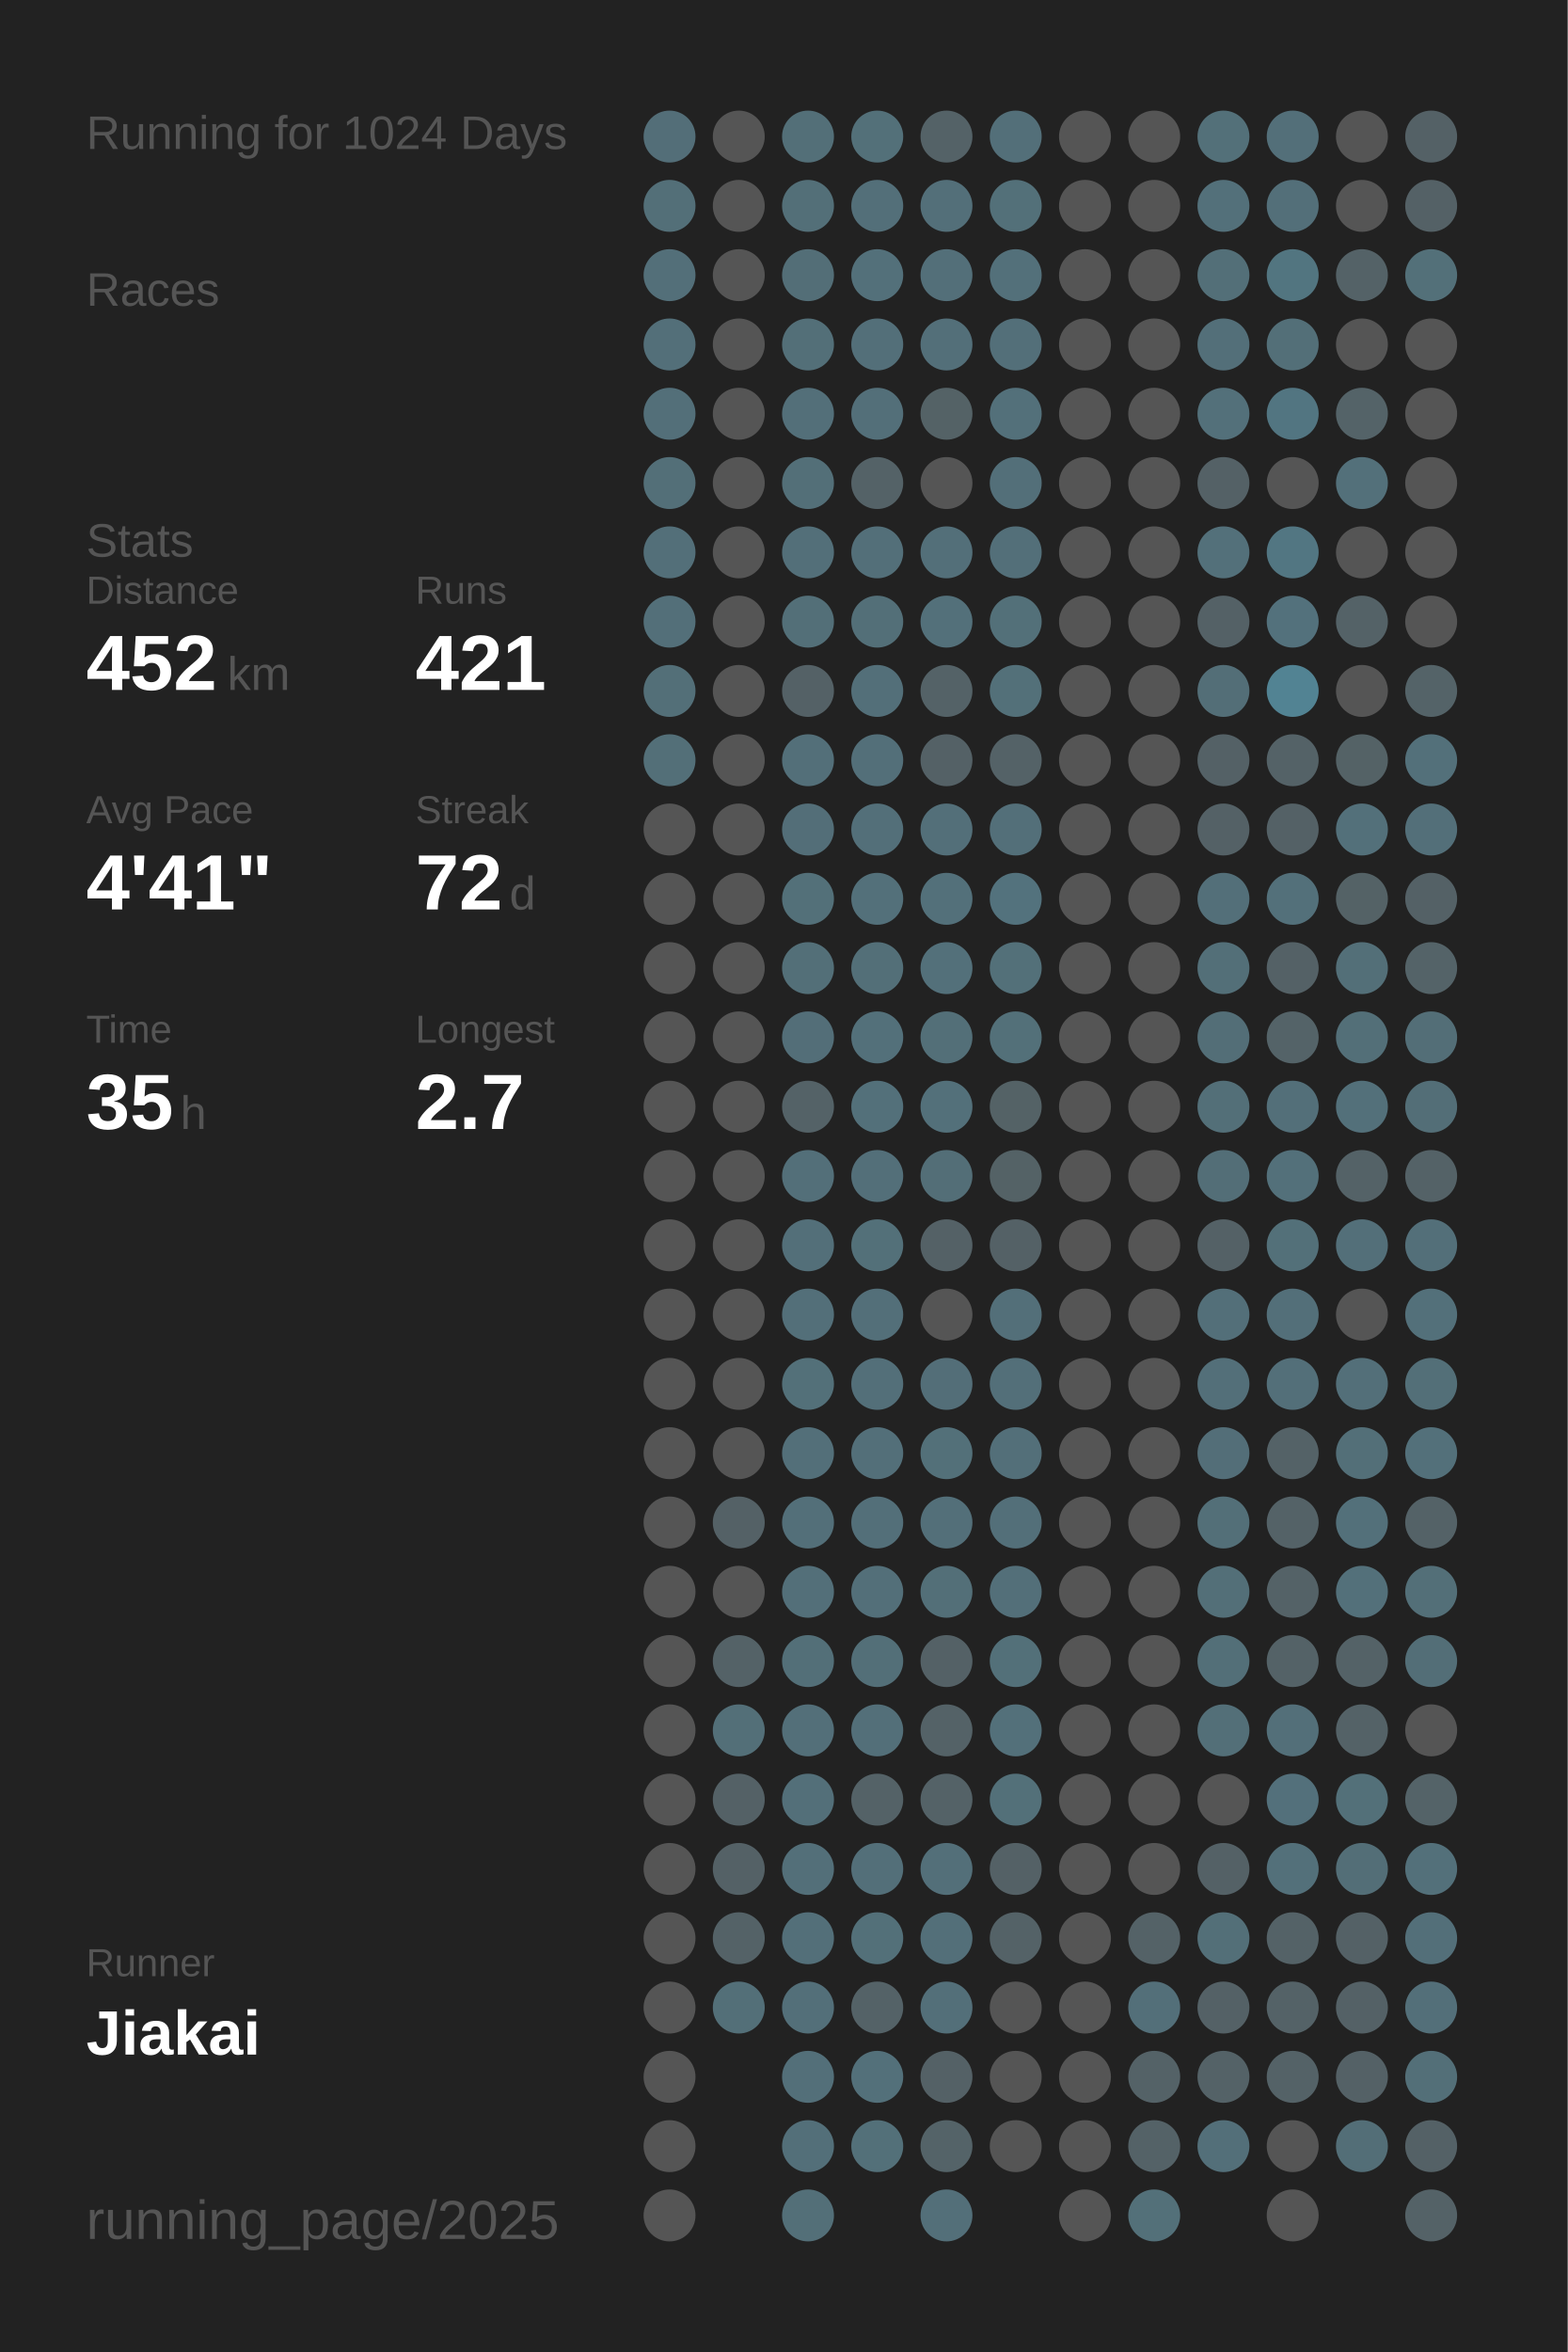
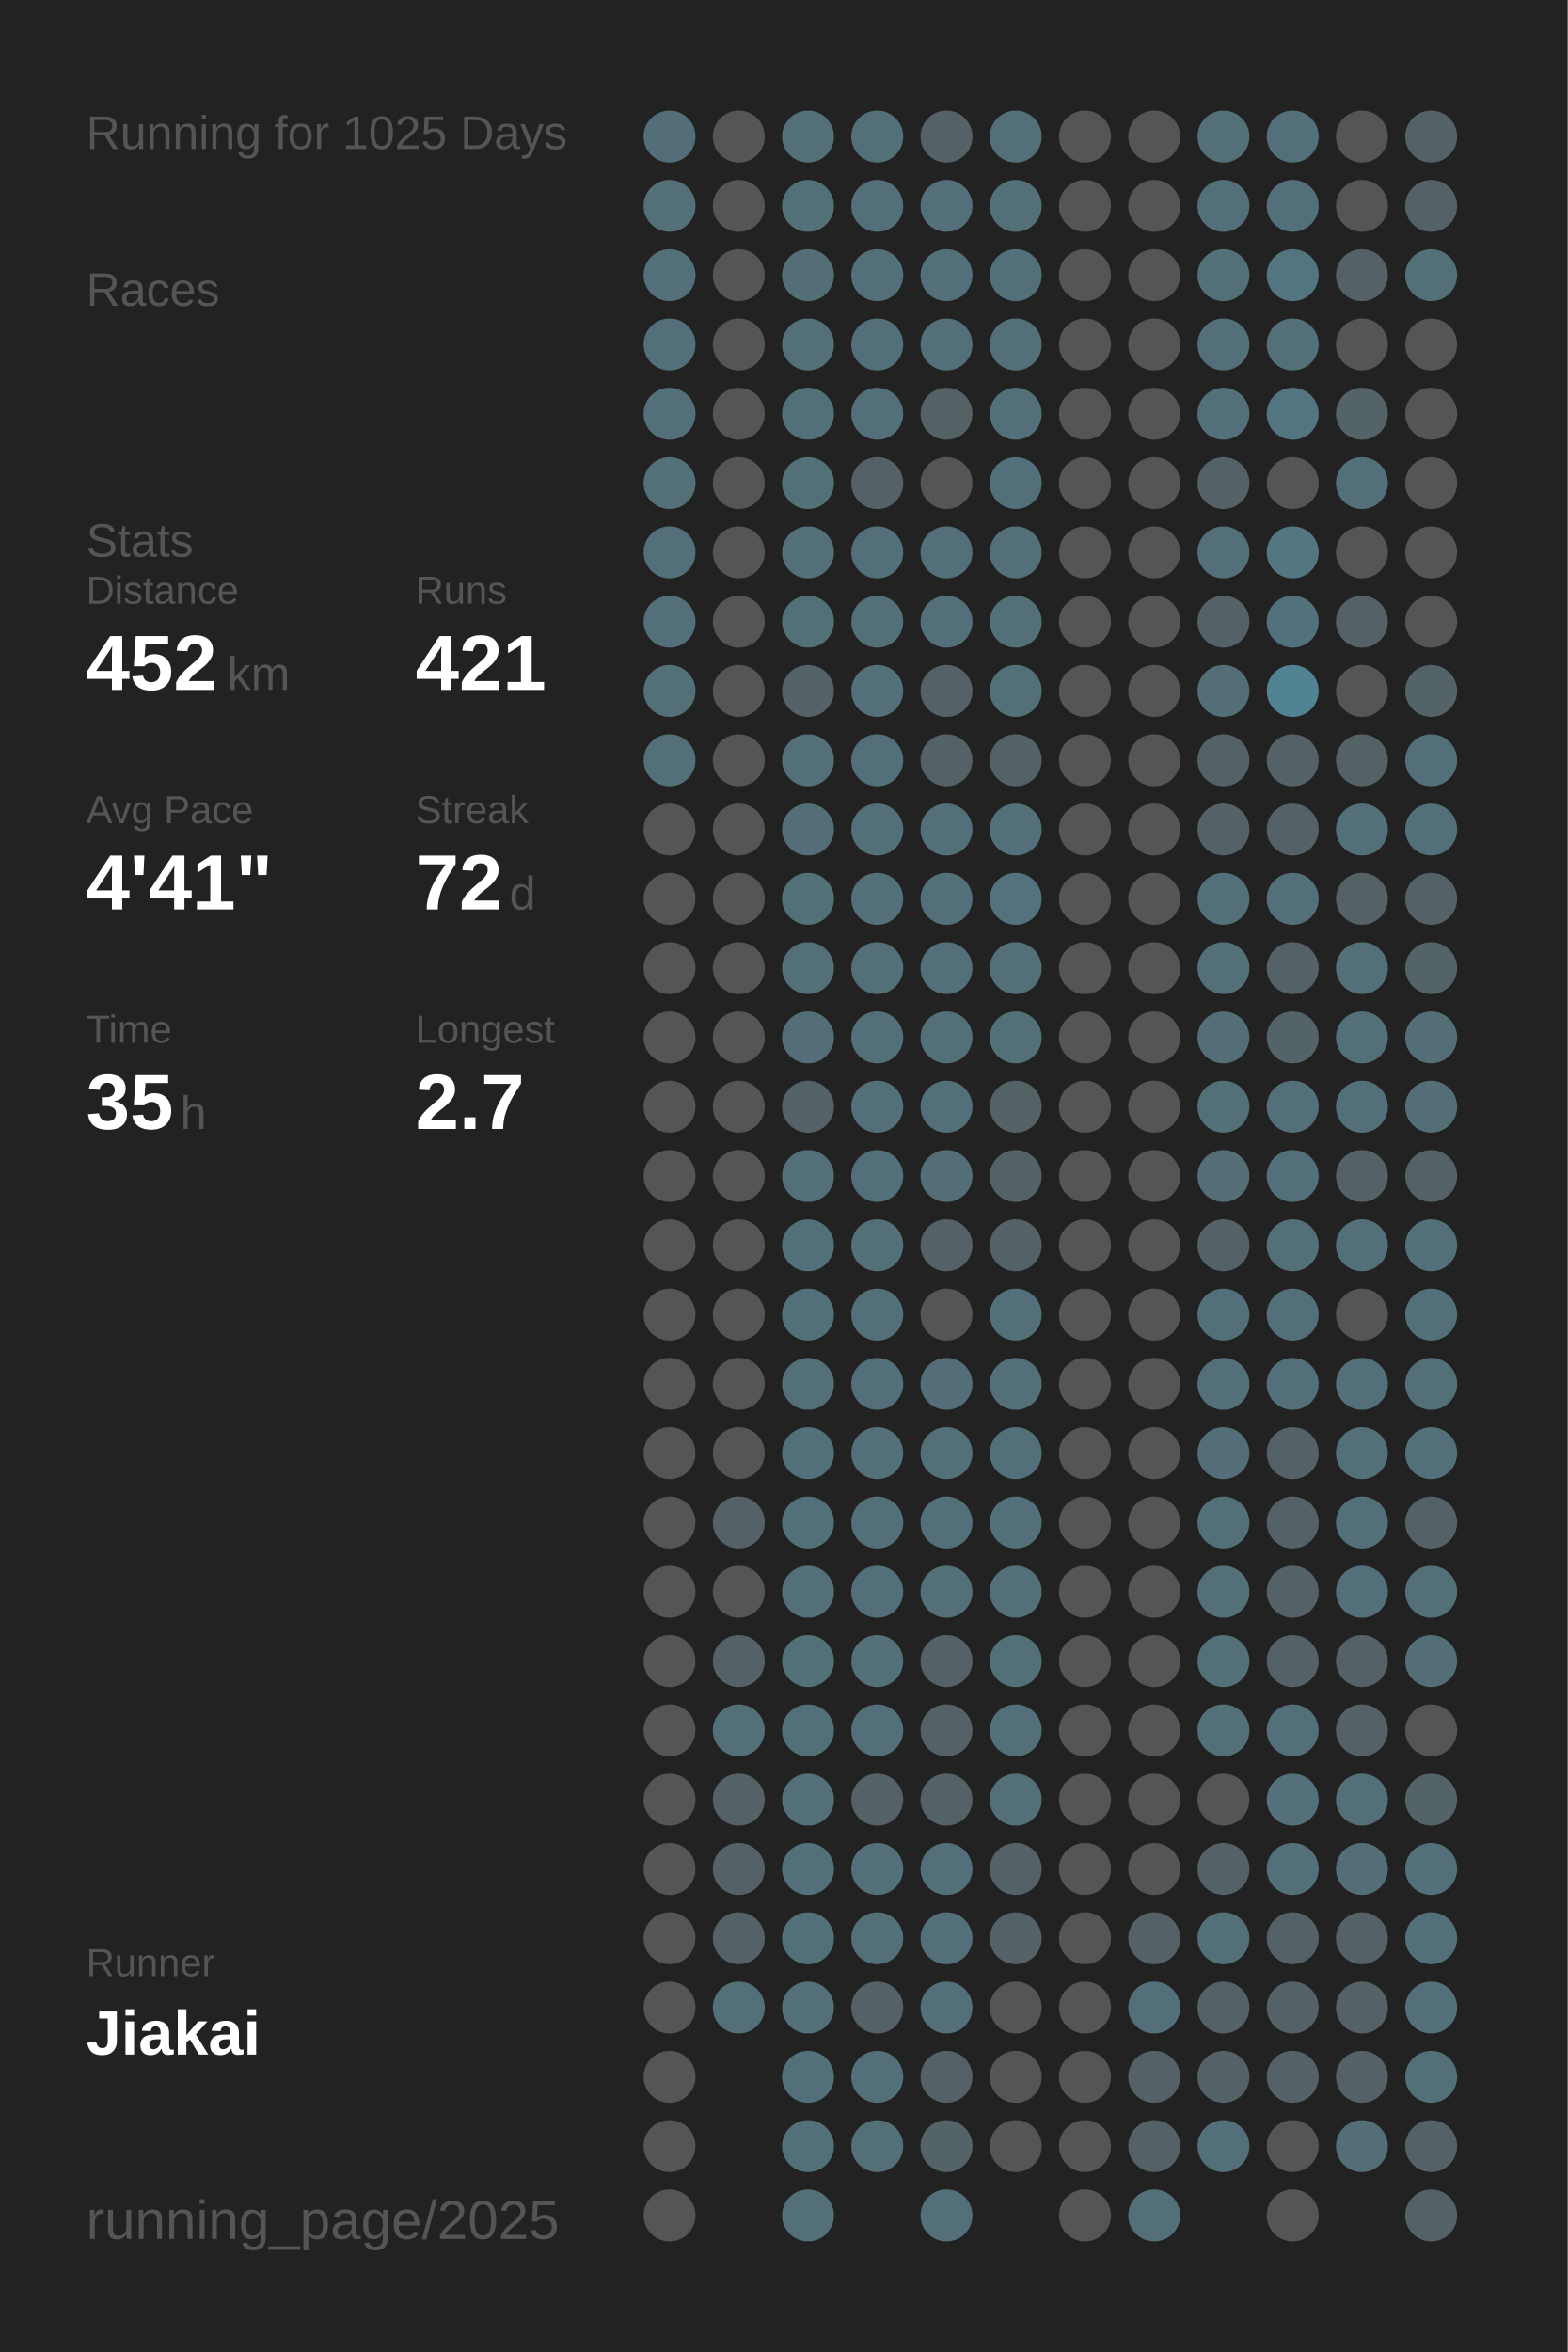
<svg xmlns="http://www.w3.org/2000/svg" baseProfile="full" height="300mm" version="1.1" viewBox="0,0,200,300" width="200mm">
  <defs />
  <rect fill="#222222" height="300" width="200" x="0" y="0" />
-   <text fill="#555555" style="font-size:6px; font-family:Arial;" x="11" y="19">Running for 1024 Days</text>
+   <text fill="#555555" style="font-size:6px; font-family:Arial;" x="11" y="19">Running for 1025 Days</text>
  <text fill="#555555" style="font-size:6px; font-family:Arial;" x="11" y="39">Races</text>
  <text fill="#555555" style="font-size:6px; font-family:Arial;" x="11" y="71">Stats</text>
  <text fill="#555555" style="font-size:5px; font-family:Arial;" x="11" y="77">Distance</text>
  <text fill="#FFFFFF" style="font-size:10px; font-family:Arial; font-weight:bold;" x="11" y="88">452</text>
  <text fill="#555555" style="font-size:6px; font-family:Arial;" x="29" y="88">km</text>
  <text fill="#555555" style="font-size:5px; font-family:Arial;" x="53" y="77">Runs</text>
  <text fill="#FFFFFF" style="font-size:10px; font-family:Arial; font-weight:bold;" x="53" y="88">421</text>
  <text fill="#555555" style="font-size:5px; font-family:Arial;" x="11" y="105">Avg Pace</text>
  <text fill="#FFFFFF" style="font-size:10px; font-family:Arial; font-weight:bold;" x="11" y="116">4'41"</text>
  <text fill="#555555" style="font-size:5px; font-family:Arial;" x="53" y="105">Streak</text>
  <text fill="#FFFFFF" style="font-size:10px; font-family:Arial; font-weight:bold;" x="53" y="116">72</text>
  <text fill="#555555" style="font-size:6px; font-family:Arial;" x="65" y="116">d</text>
  <text fill="#555555" style="font-size:5px; font-family:Arial;" x="11" y="133">Time</text>
  <text fill="#FFFFFF" style="font-size:10px; font-family:Arial; font-weight:bold;" x="11" y="144">35</text>
  <text fill="#555555" style="font-size:6px; font-family:Arial;" x="23" y="144">h</text>
  <text fill="#555555" style="font-size:5px; font-family:Arial;" x="53" y="133">Longest</text>
  <text fill="#FFFFFF" style="font-size:10px; font-family:Arial; font-weight:bold;" x="53" y="144">2.7</text>
  <text fill="#555555" style="font-size:5px; font-family:Arial;" x="11" y="252.065">Runner</text>
  <text fill="#FFFFFF" style="font-size:8px; font-family:Arial; font-weight:bold;" x="11" y="262.065">Jiakai</text>
  <text fill="#555555" style="font-size:7px; font-family:Arial;" x="11" y="285.581">running_page/2025</text>
  <circle cx="85.417" cy="17.419" fill="#536e78" r="3.312" />
  <circle cx="85.417" cy="26.258" fill="#536f78" r="3.312" />
  <circle cx="85.417" cy="35.097" fill="#536f79" r="3.312" />
  <circle cx="85.417" cy="43.935" fill="#536f79" r="3.312" />
  <circle cx="85.417" cy="52.774" fill="#536f79" r="3.312" />
  <circle cx="85.417" cy="61.613" fill="#536f78" r="3.312" />
  <circle cx="85.417" cy="70.452" fill="#536f79" r="3.312" />
  <circle cx="85.417" cy="79.29" fill="#536f79" r="3.312" />
  <circle cx="85.417" cy="88.129" fill="#536f78" r="3.312" />
  <circle cx="85.417" cy="96.968" fill="#536f78" r="3.312" />
  <circle cx="85.417" cy="105.806" fill="#555555" r="3.312" />
  <circle cx="85.417" cy="114.645" fill="#555555" r="3.312" />
  <circle cx="85.417" cy="123.484" fill="#555555" r="3.312" />
  <circle cx="85.417" cy="132.323" fill="#555555" r="3.312" />
  <circle cx="85.417" cy="141.161" fill="#555555" r="3.312" />
  <circle cx="85.417" cy="150" fill="#555555" r="3.312" />
  <circle cx="85.417" cy="158.839" fill="#555555" r="3.312" />
  <circle cx="85.417" cy="167.677" fill="#555555" r="3.312" />
  <circle cx="85.417" cy="176.516" fill="#555555" r="3.312" />
  <circle cx="85.417" cy="185.355" fill="#555555" r="3.312" />
  <circle cx="85.417" cy="194.194" fill="#555555" r="3.312" />
  <circle cx="85.417" cy="203.032" fill="#555555" r="3.312" />
  <circle cx="85.417" cy="211.871" fill="#555555" r="3.312" />
  <circle cx="85.417" cy="220.71" fill="#555555" r="3.312" />
  <circle cx="85.417" cy="229.548" fill="#555555" r="3.312" />
  <circle cx="85.417" cy="238.387" fill="#555555" r="3.312" />
  <circle cx="85.417" cy="247.226" fill="#555555" r="3.312" />
  <circle cx="85.417" cy="256.065" fill="#555555" r="3.312" />
  <circle cx="85.417" cy="264.903" fill="#555555" r="3.312" />
  <circle cx="85.417" cy="273.742" fill="#555555" r="3.312" />
  <circle cx="85.417" cy="282.581" fill="#555555" r="3.312" />
  <circle cx="94.25" cy="17.419" fill="#555555" r="3.312" />
  <circle cx="94.25" cy="26.258" fill="#555555" r="3.312" />
  <circle cx="94.25" cy="35.097" fill="#555555" r="3.312" />
  <circle cx="94.25" cy="43.935" fill="#555555" r="3.312" />
  <circle cx="94.25" cy="52.774" fill="#555555" r="3.312" />
  <circle cx="94.25" cy="61.613" fill="#555555" r="3.312" />
  <circle cx="94.25" cy="70.452" fill="#555555" r="3.312" />
  <circle cx="94.25" cy="79.29" fill="#555555" r="3.312" />
  <circle cx="94.25" cy="88.129" fill="#555555" r="3.312" />
  <circle cx="94.25" cy="96.968" fill="#555555" r="3.312" />
  <circle cx="94.25" cy="105.806" fill="#555555" r="3.312" />
  <circle cx="94.25" cy="114.645" fill="#555555" r="3.312" />
  <circle cx="94.25" cy="123.484" fill="#555555" r="3.312" />
  <circle cx="94.25" cy="132.323" fill="#555555" r="3.312" />
  <circle cx="94.25" cy="141.161" fill="#555555" r="3.312" />
  <circle cx="94.25" cy="150" fill="#555555" r="3.312" />
  <circle cx="94.25" cy="158.839" fill="#555555" r="3.312" />
  <circle cx="94.25" cy="167.677" fill="#555555" r="3.312" />
  <circle cx="94.25" cy="176.516" fill="#555555" r="3.312" />
  <circle cx="94.25" cy="185.355" fill="#555555" r="3.312" />
  <circle cx="94.25" cy="194.194" fill="#546166" r="3.312" />
  <circle cx="94.25" cy="203.032" fill="#555555" r="3.312" />
  <circle cx="94.25" cy="211.871" fill="#546267" r="3.312" />
  <circle cx="94.25" cy="220.71" fill="#536f78" r="3.312" />
  <circle cx="94.25" cy="229.548" fill="#546166" r="3.312" />
  <circle cx="94.25" cy="238.387" fill="#546166" r="3.312" />
  <circle cx="94.25" cy="247.226" fill="#546267" r="3.312" />
  <circle cx="94.25" cy="256.065" fill="#536f78" r="3.312" />
  <circle cx="103.083" cy="17.419" fill="#536f78" r="3.312" />
  <circle cx="103.083" cy="26.258" fill="#536f78" r="3.312" />
  <circle cx="103.083" cy="35.097" fill="#536e77" r="3.312" />
  <circle cx="103.083" cy="43.935" fill="#536f78" r="3.312" />
  <circle cx="103.083" cy="52.774" fill="#536f79" r="3.312" />
  <circle cx="103.083" cy="61.613" fill="#536f78" r="3.312" />
  <circle cx="103.083" cy="70.452" fill="#536f79" r="3.312" />
  <circle cx="103.083" cy="79.29" fill="#536f78" r="3.312" />
  <circle cx="103.083" cy="88.129" fill="#546166" r="3.312" />
  <circle cx="103.083" cy="96.968" fill="#536f79" r="3.312" />
  <circle cx="103.083" cy="105.806" fill="#536e78" r="3.312" />
  <circle cx="103.083" cy="114.645" fill="#537079" r="3.312" />
  <circle cx="103.083" cy="123.484" fill="#536f78" r="3.312" />
  <circle cx="103.083" cy="132.323" fill="#536e78" r="3.312" />
  <circle cx="103.083" cy="141.161" fill="#546267" r="3.312" />
  <circle cx="103.083" cy="150" fill="#536f79" r="3.312" />
  <circle cx="103.083" cy="158.839" fill="#536f79" r="3.312" />
  <circle cx="103.083" cy="167.677" fill="#536f79" r="3.312" />
  <circle cx="103.083" cy="176.516" fill="#537079" r="3.312" />
  <circle cx="103.083" cy="185.355" fill="#536f79" r="3.312" />
  <circle cx="103.083" cy="194.194" fill="#536f79" r="3.312" />
  <circle cx="103.083" cy="203.032" fill="#536f79" r="3.312" />
  <circle cx="103.083" cy="211.871" fill="#536f78" r="3.312" />
  <circle cx="103.083" cy="220.71" fill="#536f79" r="3.312" />
  <circle cx="103.083" cy="229.548" fill="#536f79" r="3.312" />
  <circle cx="103.083" cy="238.387" fill="#536f79" r="3.312" />
  <circle cx="103.083" cy="247.226" fill="#536f79" r="3.312" />
  <circle cx="103.083" cy="256.065" fill="#536f79" r="3.312" />
  <circle cx="103.083" cy="264.903" fill="#536f79" r="3.312" />
  <circle cx="103.083" cy="273.742" fill="#536f79" r="3.312" />
  <circle cx="103.083" cy="282.581" fill="#536f78" r="3.312" />
  <circle cx="111.917" cy="17.419" fill="#537079" r="3.312" />
  <circle cx="111.917" cy="26.258" fill="#536f79" r="3.312" />
  <circle cx="111.917" cy="35.097" fill="#53707a" r="3.312" />
  <circle cx="111.917" cy="43.935" fill="#536f79" r="3.312" />
  <circle cx="111.917" cy="52.774" fill="#536f79" r="3.312" />
  <circle cx="111.917" cy="61.613" fill="#546267" r="3.312" />
  <circle cx="111.917" cy="70.452" fill="#536f79" r="3.312" />
  <circle cx="111.917" cy="79.29" fill="#536f78" r="3.312" />
  <circle cx="111.917" cy="88.129" fill="#536f79" r="3.312" />
  <circle cx="111.917" cy="96.968" fill="#536f79" r="3.312" />
  <circle cx="111.917" cy="105.806" fill="#536f79" r="3.312" />
  <circle cx="111.917" cy="114.645" fill="#53707a" r="3.312" />
  <circle cx="111.917" cy="123.484" fill="#536f78" r="3.312" />
  <circle cx="111.917" cy="132.323" fill="#53707a" r="3.312" />
  <circle cx="111.917" cy="141.161" fill="#53707a" r="3.312" />
  <circle cx="111.917" cy="150" fill="#536f79" r="3.312" />
  <circle cx="111.917" cy="158.839" fill="#537079" r="3.312" />
  <circle cx="111.917" cy="167.677" fill="#536f79" r="3.312" />
  <circle cx="111.917" cy="176.516" fill="#536f79" r="3.312" />
  <circle cx="111.917" cy="185.355" fill="#536f79" r="3.312" />
  <circle cx="111.917" cy="194.194" fill="#536f79" r="3.312" />
  <circle cx="111.917" cy="203.032" fill="#536f79" r="3.312" />
  <circle cx="111.917" cy="211.871" fill="#536f78" r="3.312" />
  <circle cx="111.917" cy="220.71" fill="#536f79" r="3.312" />
  <circle cx="111.917" cy="229.548" fill="#546267" r="3.312" />
  <circle cx="111.917" cy="238.387" fill="#536f79" r="3.312" />
  <circle cx="111.917" cy="247.226" fill="#537079" r="3.312" />
  <circle cx="111.917" cy="256.065" fill="#546267" r="3.312" />
  <circle cx="111.917" cy="264.903" fill="#53707a" r="3.312" />
  <circle cx="111.917" cy="273.742" fill="#537079" r="3.312" />
  <circle cx="120.75" cy="17.419" fill="#546267" r="3.312" />
  <circle cx="120.75" cy="26.258" fill="#536f79" r="3.312" />
  <circle cx="120.75" cy="35.097" fill="#536f79" r="3.312" />
  <circle cx="120.75" cy="43.935" fill="#536f79" r="3.312" />
  <circle cx="120.75" cy="52.774" fill="#546266" r="3.312" />
  <circle cx="120.75" cy="61.613" fill="#555555" r="3.312" />
  <circle cx="120.75" cy="70.452" fill="#536f79" r="3.312" />
  <circle cx="120.75" cy="79.29" fill="#53707a" r="3.312" />
  <circle cx="120.75" cy="88.129" fill="#546267" r="3.312" />
  <circle cx="120.75" cy="96.968" fill="#546166" r="3.312" />
  <circle cx="120.75" cy="105.806" fill="#536f79" r="3.312" />
  <circle cx="120.75" cy="114.645" fill="#53707a" r="3.312" />
  <circle cx="120.75" cy="123.484" fill="#53707a" r="3.312" />
  <circle cx="120.75" cy="132.323" fill="#536f78" r="3.312" />
  <circle cx="120.75" cy="141.161" fill="#53707a" r="3.312" />
  <circle cx="120.75" cy="150" fill="#536e77" r="3.312" />
  <circle cx="120.75" cy="158.839" fill="#546166" r="3.312" />
  <circle cx="120.75" cy="167.677" fill="#555555" r="3.312" />
  <circle cx="120.75" cy="176.516" fill="#536e78" r="3.312" />
  <circle cx="120.75" cy="185.355" fill="#537079" r="3.312" />
  <circle cx="120.75" cy="194.194" fill="#536f79" r="3.312" />
  <circle cx="120.75" cy="203.032" fill="#536f78" r="3.312" />
  <circle cx="120.75" cy="211.871" fill="#546166" r="3.312" />
  <circle cx="120.75" cy="220.71" fill="#546267" r="3.312" />
  <circle cx="120.75" cy="229.548" fill="#546267" r="3.312" />
  <circle cx="120.75" cy="238.387" fill="#536f79" r="3.312" />
  <circle cx="120.75" cy="247.226" fill="#536f79" r="3.312" />
  <circle cx="120.75" cy="256.065" fill="#536f79" r="3.312" />
  <circle cx="120.75" cy="264.903" fill="#546166" r="3.312" />
  <circle cx="120.75" cy="273.742" fill="#546368" r="3.312" />
  <circle cx="120.75" cy="282.581" fill="#536f79" r="3.312" />
  <circle cx="129.583" cy="17.419" fill="#536f79" r="3.312" />
  <circle cx="129.583" cy="26.258" fill="#537079" r="3.312" />
  <circle cx="129.583" cy="35.097" fill="#53707a" r="3.312" />
  <circle cx="129.583" cy="43.935" fill="#536f79" r="3.312" />
  <circle cx="129.583" cy="52.774" fill="#53707a" r="3.312" />
  <circle cx="129.583" cy="61.613" fill="#536f79" r="3.312" />
  <circle cx="129.583" cy="70.452" fill="#536f79" r="3.312" />
  <circle cx="129.583" cy="79.29" fill="#537079" r="3.312" />
  <circle cx="129.583" cy="88.129" fill="#537079" r="3.312" />
  <circle cx="129.583" cy="96.968" fill="#546267" r="3.312" />
  <circle cx="129.583" cy="105.806" fill="#536f79" r="3.312" />
  <circle cx="129.583" cy="114.645" fill="#53727d" r="3.312" />
  <circle cx="129.583" cy="123.484" fill="#537079" r="3.312" />
  <circle cx="129.583" cy="132.323" fill="#537079" r="3.312" />
  <circle cx="129.583" cy="141.161" fill="#546266" r="3.312" />
  <circle cx="129.583" cy="150" fill="#546266" r="3.312" />
  <circle cx="129.583" cy="158.839" fill="#546166" r="3.312" />
  <circle cx="129.583" cy="167.677" fill="#536f79" r="3.312" />
  <circle cx="129.583" cy="176.516" fill="#536f79" r="3.312" />
  <circle cx="129.583" cy="185.355" fill="#536f79" r="3.312" />
  <circle cx="129.583" cy="194.194" fill="#536f79" r="3.312" />
  <circle cx="129.583" cy="203.032" fill="#536f79" r="3.312" />
  <circle cx="129.583" cy="211.871" fill="#537079" r="3.312" />
  <circle cx="129.583" cy="220.71" fill="#53707a" r="3.312" />
  <circle cx="129.583" cy="229.548" fill="#537079" r="3.312" />
  <circle cx="129.583" cy="238.387" fill="#546166" r="3.312" />
  <circle cx="129.583" cy="247.226" fill="#546267" r="3.312" />
  <circle cx="129.583" cy="256.065" fill="#555555" r="3.312" />
  <circle cx="129.583" cy="264.903" fill="#555555" r="3.312" />
  <circle cx="129.583" cy="273.742" fill="#555555" r="3.312" />
  <circle cx="138.417" cy="17.419" fill="#555555" r="3.312" />
  <circle cx="138.417" cy="26.258" fill="#555555" r="3.312" />
  <circle cx="138.417" cy="35.097" fill="#555555" r="3.312" />
  <circle cx="138.417" cy="43.935" fill="#555555" r="3.312" />
  <circle cx="138.417" cy="52.774" fill="#555555" r="3.312" />
  <circle cx="138.417" cy="61.613" fill="#555555" r="3.312" />
  <circle cx="138.417" cy="70.452" fill="#555555" r="3.312" />
  <circle cx="138.417" cy="79.29" fill="#555555" r="3.312" />
  <circle cx="138.417" cy="88.129" fill="#555555" r="3.312" />
  <circle cx="138.417" cy="96.968" fill="#555555" r="3.312" />
  <circle cx="138.417" cy="105.806" fill="#555555" r="3.312" />
  <circle cx="138.417" cy="114.645" fill="#555555" r="3.312" />
  <circle cx="138.417" cy="123.484" fill="#555555" r="3.312" />
  <circle cx="138.417" cy="132.323" fill="#555555" r="3.312" />
  <circle cx="138.417" cy="141.161" fill="#555555" r="3.312" />
  <circle cx="138.417" cy="150" fill="#555555" r="3.312" />
  <circle cx="138.417" cy="158.839" fill="#555555" r="3.312" />
  <circle cx="138.417" cy="167.677" fill="#555555" r="3.312" />
  <circle cx="138.417" cy="176.516" fill="#555555" r="3.312" />
  <circle cx="138.417" cy="185.355" fill="#555555" r="3.312" />
  <circle cx="138.417" cy="194.194" fill="#555555" r="3.312" />
  <circle cx="138.417" cy="203.032" fill="#555555" r="3.312" />
  <circle cx="138.417" cy="211.871" fill="#555555" r="3.312" />
  <circle cx="138.417" cy="220.71" fill="#555555" r="3.312" />
  <circle cx="138.417" cy="229.548" fill="#555555" r="3.312" />
  <circle cx="138.417" cy="238.387" fill="#555555" r="3.312" />
  <circle cx="138.417" cy="247.226" fill="#555555" r="3.312" />
  <circle cx="138.417" cy="256.065" fill="#555555" r="3.312" />
  <circle cx="138.417" cy="264.903" fill="#555555" r="3.312" />
  <circle cx="138.417" cy="273.742" fill="#555555" r="3.312" />
  <circle cx="138.417" cy="282.581" fill="#555555" r="3.312" />
  <circle cx="147.25" cy="17.419" fill="#555555" r="3.312" />
  <circle cx="147.25" cy="26.258" fill="#555555" r="3.312" />
  <circle cx="147.25" cy="35.097" fill="#555555" r="3.312" />
  <circle cx="147.25" cy="43.935" fill="#555555" r="3.312" />
  <circle cx="147.25" cy="52.774" fill="#555555" r="3.312" />
  <circle cx="147.25" cy="61.613" fill="#555555" r="3.312" />
  <circle cx="147.25" cy="70.452" fill="#555555" r="3.312" />
  <circle cx="147.25" cy="79.29" fill="#555555" r="3.312" />
  <circle cx="147.25" cy="88.129" fill="#555555" r="3.312" />
  <circle cx="147.25" cy="96.968" fill="#555555" r="3.312" />
  <circle cx="147.25" cy="105.806" fill="#555555" r="3.312" />
  <circle cx="147.25" cy="114.645" fill="#555555" r="3.312" />
  <circle cx="147.25" cy="123.484" fill="#555555" r="3.312" />
  <circle cx="147.25" cy="132.323" fill="#555555" r="3.312" />
  <circle cx="147.25" cy="141.161" fill="#555555" r="3.312" />
  <circle cx="147.25" cy="150" fill="#555555" r="3.312" />
  <circle cx="147.25" cy="158.839" fill="#555555" r="3.312" />
  <circle cx="147.25" cy="167.677" fill="#555555" r="3.312" />
  <circle cx="147.25" cy="176.516" fill="#555555" r="3.312" />
  <circle cx="147.25" cy="185.355" fill="#555555" r="3.312" />
  <circle cx="147.25" cy="194.194" fill="#555555" r="3.312" />
  <circle cx="147.25" cy="203.032" fill="#555555" r="3.312" />
  <circle cx="147.25" cy="211.871" fill="#555555" r="3.312" />
  <circle cx="147.25" cy="220.71" fill="#555555" r="3.312" />
  <circle cx="147.25" cy="229.548" fill="#555555" r="3.312" />
  <circle cx="147.25" cy="238.387" fill="#555555" r="3.312" />
  <circle cx="147.25" cy="247.226" fill="#546267" r="3.312" />
  <circle cx="147.25" cy="256.065" fill="#536f79" r="3.312" />
  <circle cx="147.25" cy="264.903" fill="#546267" r="3.312" />
  <circle cx="147.25" cy="273.742" fill="#546267" r="3.312" />
  <circle cx="147.25" cy="282.581" fill="#537079" r="3.312" />
  <circle cx="156.083" cy="17.419" fill="#537079" r="3.312" />
  <circle cx="156.083" cy="26.258" fill="#53707a" r="3.312" />
  <circle cx="156.083" cy="35.097" fill="#536f78" r="3.312" />
  <circle cx="156.083" cy="43.935" fill="#536f79" r="3.312" />
  <circle cx="156.083" cy="52.774" fill="#53707a" r="3.312" />
  <circle cx="156.083" cy="61.613" fill="#546166" r="3.312" />
  <circle cx="156.083" cy="70.452" fill="#53707a" r="3.312" />
  <circle cx="156.083" cy="79.29" fill="#546166" r="3.312" />
  <circle cx="156.083" cy="88.129" fill="#536e77" r="3.312" />
  <circle cx="156.083" cy="96.968" fill="#546166" r="3.312" />
  <circle cx="156.083" cy="105.806" fill="#546166" r="3.312" />
  <circle cx="156.083" cy="114.645" fill="#536f79" r="3.312" />
  <circle cx="156.083" cy="123.484" fill="#536f78" r="3.312" />
  <circle cx="156.083" cy="132.323" fill="#536e77" r="3.312" />
  <circle cx="156.083" cy="141.161" fill="#536f78" r="3.312" />
  <circle cx="156.083" cy="150" fill="#536e77" r="3.312" />
  <circle cx="156.083" cy="158.839" fill="#546166" r="3.312" />
  <circle cx="156.083" cy="167.677" fill="#536f79" r="3.312" />
  <circle cx="156.083" cy="176.516" fill="#536f79" r="3.312" />
  <circle cx="156.083" cy="185.355" fill="#536e78" r="3.312" />
  <circle cx="156.083" cy="194.194" fill="#536f78" r="3.312" />
  <circle cx="156.083" cy="203.032" fill="#536f78" r="3.312" />
  <circle cx="156.083" cy="211.871" fill="#536f78" r="3.312" />
  <circle cx="156.083" cy="220.71" fill="#536f78" r="3.312" />
  <circle cx="156.083" cy="229.548" fill="#555555" r="3.312" />
  <circle cx="156.083" cy="238.387" fill="#546166" r="3.312" />
  <circle cx="156.083" cy="247.226" fill="#536f78" r="3.312" />
  <circle cx="156.083" cy="256.065" fill="#546166" r="3.312" />
  <circle cx="156.083" cy="264.903" fill="#546267" r="3.312" />
  <circle cx="156.083" cy="273.742" fill="#536f79" r="3.312" />
  <circle cx="164.917" cy="17.419" fill="#536f79" r="3.312" />
  <circle cx="164.917" cy="26.258" fill="#536f79" r="3.312" />
  <circle cx="164.917" cy="35.097" fill="#527580" r="3.312" />
  <circle cx="164.917" cy="43.935" fill="#536f78" r="3.312" />
  <circle cx="164.917" cy="52.774" fill="#527581" r="3.312" />
  <circle cx="164.917" cy="61.613" fill="#555555" r="3.312" />
  <circle cx="164.917" cy="70.452" fill="#527682" r="3.312" />
  <circle cx="164.917" cy="79.29" fill="#53717c" r="3.312" />
  <circle cx="164.917" cy="88.129" fill="#528393" r="3.312" />
  <circle cx="164.917" cy="96.968" fill="#546267" r="3.312" />
  <circle cx="164.917" cy="105.806" fill="#546166" r="3.312" />
  <circle cx="164.917" cy="114.645" fill="#53707a" r="3.312" />
  <circle cx="164.917" cy="123.484" fill="#546166" r="3.312" />
  <circle cx="164.917" cy="132.323" fill="#546368" r="3.312" />
  <circle cx="164.917" cy="141.161" fill="#536f79" r="3.312" />
  <circle cx="164.917" cy="150" fill="#53707a" r="3.312" />
  <circle cx="164.917" cy="158.839" fill="#537079" r="3.312" />
  <circle cx="164.917" cy="167.677" fill="#536f79" r="3.312" />
  <circle cx="164.917" cy="176.516" fill="#536f79" r="3.312" />
  <circle cx="164.917" cy="185.355" fill="#546267" r="3.312" />
  <circle cx="164.917" cy="194.194" fill="#546267" r="3.312" />
  <circle cx="164.917" cy="203.032" fill="#546267" r="3.312" />
  <circle cx="164.917" cy="211.871" fill="#546267" r="3.312" />
  <circle cx="164.917" cy="220.71" fill="#536f79" r="3.312" />
  <circle cx="164.917" cy="229.548" fill="#53707b" r="3.312" />
  <circle cx="164.917" cy="238.387" fill="#53707a" r="3.312" />
  <circle cx="164.917" cy="247.226" fill="#546267" r="3.312" />
  <circle cx="164.917" cy="256.065" fill="#546267" r="3.312" />
  <circle cx="164.917" cy="264.903" fill="#546267" r="3.312" />
  <circle cx="164.917" cy="273.742" fill="#555555" r="3.312" />
  <circle cx="164.917" cy="282.581" fill="#555555" r="3.312" />
  <circle cx="173.75" cy="17.419" fill="#555555" r="3.312" />
  <circle cx="173.75" cy="26.258" fill="#555555" r="3.312" />
  <circle cx="173.75" cy="35.097" fill="#546267" r="3.312" />
  <circle cx="173.75" cy="43.935" fill="#555555" r="3.312" />
  <circle cx="173.75" cy="52.774" fill="#546368" r="3.312" />
  <circle cx="173.75" cy="61.613" fill="#53707a" r="3.312" />
  <circle cx="173.75" cy="70.452" fill="#555555" r="3.312" />
  <circle cx="173.75" cy="79.29" fill="#546267" r="3.312" />
  <circle cx="173.75" cy="88.129" fill="#555555" r="3.312" />
  <circle cx="173.75" cy="96.968" fill="#546266" r="3.312" />
  <circle cx="173.75" cy="105.806" fill="#53707a" r="3.312" />
  <circle cx="173.75" cy="114.645" fill="#546266" r="3.312" />
  <circle cx="173.75" cy="123.484" fill="#536f78" r="3.312" />
  <circle cx="173.75" cy="132.323" fill="#536f78" r="3.312" />
  <circle cx="173.75" cy="141.161" fill="#53707a" r="3.312" />
  <circle cx="173.75" cy="150" fill="#546267" r="3.312" />
  <circle cx="173.75" cy="158.839" fill="#536f79" r="3.312" />
  <circle cx="173.75" cy="167.677" fill="#555555" r="3.312" />
  <circle cx="173.75" cy="176.516" fill="#536f79" r="3.312" />
  <circle cx="173.75" cy="185.355" fill="#536f78" r="3.312" />
  <circle cx="173.75" cy="194.194" fill="#53707a" r="3.312" />
  <circle cx="173.75" cy="203.032" fill="#53707a" r="3.312" />
  <circle cx="173.75" cy="211.871" fill="#546267" r="3.312" />
  <circle cx="173.75" cy="220.71" fill="#546267" r="3.312" />
  <circle cx="173.75" cy="229.548" fill="#537079" r="3.312" />
  <circle cx="173.75" cy="238.387" fill="#536e77" r="3.312" />
  <circle cx="173.75" cy="247.226" fill="#546166" r="3.312" />
  <circle cx="173.75" cy="256.065" fill="#546166" r="3.312" />
  <circle cx="173.75" cy="264.903" fill="#546166" r="3.312" />
  <circle cx="173.75" cy="273.742" fill="#536e77" r="3.312" />
  <circle cx="182.583" cy="17.419" fill="#546166" r="3.312" />
  <circle cx="182.583" cy="26.258" fill="#546166" r="3.312" />
  <circle cx="182.583" cy="35.097" fill="#537079" r="3.312" />
  <circle cx="182.583" cy="43.935" fill="#555555" r="3.312" />
  <circle cx="182.583" cy="52.774" fill="#555555" r="3.312" />
  <circle cx="182.583" cy="61.613" fill="#555555" r="3.312" />
  <circle cx="182.583" cy="70.452" fill="#555555" r="3.312" />
  <circle cx="182.583" cy="79.29" fill="#555555" r="3.312" />
  <circle cx="182.583" cy="88.129" fill="#546368" r="3.312" />
  <circle cx="182.583" cy="96.968" fill="#53707a" r="3.312" />
  <circle cx="182.583" cy="105.806" fill="#536f79" r="3.312" />
  <circle cx="182.583" cy="114.645" fill="#546166" r="3.312" />
  <circle cx="182.583" cy="123.484" fill="#546368" r="3.312" />
  <circle cx="182.583" cy="132.323" fill="#536e77" r="3.312" />
  <circle cx="182.583" cy="141.161" fill="#536e77" r="3.312" />
  <circle cx="182.583" cy="150" fill="#546267" r="3.312" />
  <circle cx="182.583" cy="158.839" fill="#536f79" r="3.312" />
  <circle cx="182.583" cy="167.677" fill="#53707a" r="3.312" />
  <circle cx="182.583" cy="176.516" fill="#536f78" r="3.312" />
  <circle cx="182.583" cy="185.355" fill="#53707a" r="3.312" />
  <circle cx="182.583" cy="194.194" fill="#546267" r="3.312" />
  <circle cx="182.583" cy="203.032" fill="#536f78" r="3.312" />
  <circle cx="182.583" cy="211.871" fill="#536e77" r="3.312" />
  <circle cx="182.583" cy="220.71" fill="#555555" r="3.312" />
  <circle cx="182.583" cy="229.548" fill="#546368" r="3.312" />
  <circle cx="182.583" cy="238.387" fill="#53707a" r="3.312" />
  <circle cx="182.583" cy="247.226" fill="#536f79" r="3.312" />
  <circle cx="182.583" cy="256.065" fill="#536f79" r="3.312" />
  <circle cx="182.583" cy="264.903" fill="#536f78" r="3.312" />
  <circle cx="182.583" cy="273.742" fill="#546166" r="3.312" />
  <circle cx="182.583" cy="282.581" fill="#546267" r="3.312" />
</svg>
